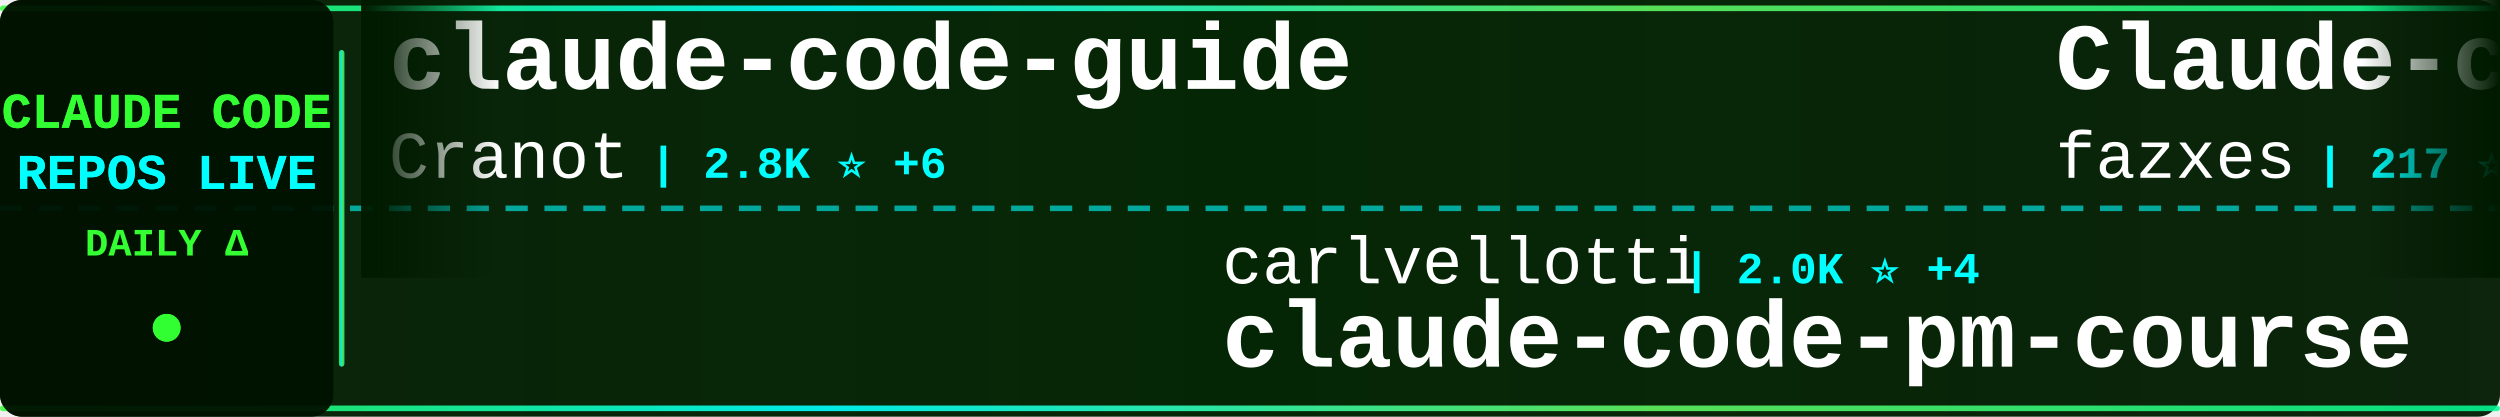
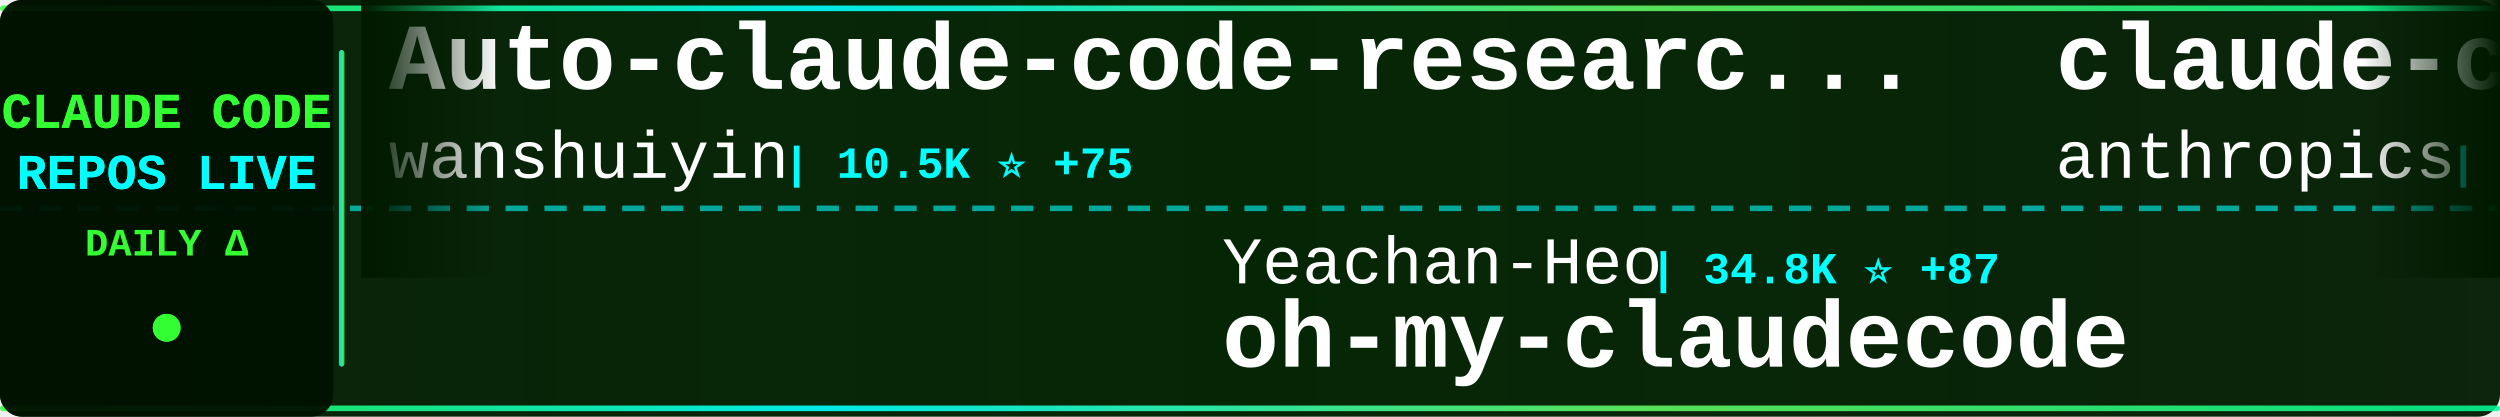
<svg xmlns="http://www.w3.org/2000/svg" width="900" height="150">
  <defs>
    <linearGradient id="tickerBg" x1="0%" y1="0%" x2="100%" y2="0%">
      <stop offset="0%" style="stop-color:#001a00;stop-opacity:0.95" />
      <stop offset="50%" style="stop-color:#002200;stop-opacity:0.98" />
      <stop offset="100%" style="stop-color:#001a00;stop-opacity:0.95" />
    </linearGradient>
    <linearGradient id="borderGrad" x1="0%" y1="0%" x2="100%" y2="0%">
      <stop offset="0%" style="stop-color:#33ff33;stop-opacity:0.85">
        <animate attributeName="stop-opacity" values="0.85;1;0.85" dur="2s" repeatCount="indefinite" />
      </stop>
      <stop offset="33%" style="stop-color:#00ffff;stop-opacity:0.9">
        <animate attributeName="stop-opacity" values="0.9;1;0.9" dur="2.2s" repeatCount="indefinite" />
      </stop>
      <stop offset="66%" style="stop-color:#66ff66;stop-opacity:0.85">
        <animate attributeName="stop-opacity" values="0.85;1;0.85" dur="1.8s" repeatCount="indefinite" />
      </stop>
      <stop offset="100%" style="stop-color:#00ff99;stop-opacity:0.85">
        <animate attributeName="stop-opacity" values="0.85;1;0.85" dur="2s" repeatCount="indefinite" />
      </stop>
    </linearGradient>
    <filter id="textGlow">
      <feGaussianBlur stdDeviation="0.1" result="coloredBlur" />
      <feMerge>
        <feMergeNode in="coloredBlur" />
        <feMergeNode in="SourceGraphic" />
      </feMerge>
    </filter>
    <filter id="metricGlow">
      <feGaussianBlur stdDeviation="0.2" result="coloredBlur" />
      <feMerge>
        <feMergeNode in="coloredBlur" />
        <feMergeNode in="SourceGraphic" />
      </feMerge>
    </filter>
    <linearGradient id="leftFade" x1="0%" y1="0%" x2="100%" y2="0%">
      <stop offset="0%" style="stop-color:#001a00;stop-opacity:1" />
      <stop offset="100%" style="stop-color:#001a00;stop-opacity:0" />
    </linearGradient>
    <linearGradient id="rightFade" x1="0%" y1="0%" x2="100%" y2="0%">
      <stop offset="0%" style="stop-color:#001a00;stop-opacity:0" />
      <stop offset="100%" style="stop-color:#001a00;stop-opacity:1" />
    </linearGradient>
  </defs>
  <rect width="900" height="150" fill="url(#tickerBg)" rx="8" />
  <rect x="0" y="2" width="900" height="2" fill="url(#borderGrad)" rx="1" />
  <rect x="0" y="146" width="900" height="2" fill="url(#borderGrad)" rx="1" />
  <line x1="0" y1="75" x2="900" y2="75" stroke="#00ffff" stroke-width="2" stroke-dasharray="8 6" opacity="0.6" />
  <rect x="0" y="0" width="120" height="150" fill="#001100" opacity="0.95" rx="8" />
  <text x="60" y="46" font-family="'Courier New', monospace" font-size="18" font-weight="bold" fill="#33ff33" text-anchor="middle" filter="url(#textGlow)">
    CLAUDE CODE
  </text>
  <text x="60" y="68" font-family="'Courier New', monospace" font-size="18" font-weight="bold" fill="#00ffff" text-anchor="middle" filter="url(#textGlow)">
    REPOS LIVE
  </text>
  <text x="60" y="92" font-family="'Courier New', monospace" font-size="14" font-weight="bold" fill="#33ff33" text-anchor="middle">
    DAILY Δ
  </text>
  <circle cx="60" cy="118" r="5" fill="#33ff33" filter="url(#metricGlow)">
    <animate attributeName="r" values="4;6;4" dur="1.5s" repeatCount="indefinite" />
    <animate attributeName="opacity" values="0.6;1;0.6" dur="1.5s" repeatCount="indefinite" />
  </circle>
  <rect x="122" y="18" width="2" height="114" fill="url(#borderGrad)" rx="1" />
  <clipPath id="tickerClip">
    <rect x="130" y="0" width="770" height="150" />
  </clipPath>
  <g clip-path="url(#tickerClip)">
    <g id="tickerItems">
      <animateTransform attributeName="transform" attributeType="XML" type="translate" from="0 0" to="-3000 0" dur="54s" repeatCount="indefinite" />
      <g transform="translate(0, 0)">
-         <text x="140" y="32" font-family="'Courier New', monospace" font-size="34" font-weight="bold" fill="#ffffff">claude-code-guide</text>
-         <text x="140" y="64" font-family="'Courier New', monospace" font-size="24" font-weight="normal" fill="#ffffff" opacity="1.0">Cranot</text>
-         <text x="234" y="64" font-family="'Courier New', monospace" font-size="16" font-weight="bold" fill="#00ffff"> | 2.8K ⭐ +6</text>
+         <text x="140" y="32" font-family="'Courier New', monospace" font-size="34" font-weight="bold" fill="#ffffff">Auto-claude-code-researc...</text>
+         <text x="140" y="64" font-family="'Courier New', monospace" font-size="24" font-weight="normal" fill="#ffffff" opacity="1.0">wanshuiyin</text>
+         <text x="282" y="64" font-family="'Courier New', monospace" font-size="16" font-weight="bold" fill="#00ffff"> | 10.5K ⭐ +75</text>
      </g>
      <g transform="translate(300, 0)">
+         <text x="140" y="102" font-family="'Courier New', monospace" font-size="24" font-weight="normal" fill="#ffffff" opacity="1.0">Yeachan-Heo</text>
+         <text x="294" y="102" font-family="'Courier New', monospace" font-size="16" font-weight="bold" fill="#00ffff"> | 34.8K ⭐ +87</text>
+         <text x="140" y="132" font-family="'Courier New', monospace" font-size="34" font-weight="bold" fill="#ffffff">oh-my-claudecode</text>
+       </g>
+       <g transform="translate(600, 0)">
+         <text x="140" y="32" font-family="'Courier New', monospace" font-size="34" font-weight="bold" fill="#ffffff">claude-code-security-rev...</text>
+         <text x="140" y="64" font-family="'Courier New', monospace" font-size="24" font-weight="normal" fill="#ffffff" opacity="1.0">anthropics</text>
+         <text x="282" y="64" font-family="'Courier New', monospace" font-size="16" font-weight="bold" fill="#00ffff"> | 4.8K ⭐ +75</text>
+       </g>
+       <g transform="translate(900, 0)">
+         <text x="140" y="102" font-family="'Courier New', monospace" font-size="24" font-weight="normal" fill="#ffffff" opacity="1.0">Cranot</text>
+         <text x="234" y="102" font-family="'Courier New', monospace" font-size="16" font-weight="bold" fill="#00ffff"> | 2.8K ⭐ +5</text>
+         <text x="140" y="132" font-family="'Courier New', monospace" font-size="34" font-weight="bold" fill="#ffffff">claude-code-guide</text>
+       </g>
+       <g transform="translate(1200, 0)">
+         <text x="140" y="32" font-family="'Courier New', monospace" font-size="34" font-weight="bold" fill="#ffffff">claude-code-hub</text>
+         <text x="140" y="64" font-family="'Courier New', monospace" font-size="24" font-weight="normal" fill="#ffffff" opacity="1.0">ding113</text>
+         <text x="246" y="64" font-family="'Courier New', monospace" font-size="16" font-weight="bold" fill="#00ffff"> | 2.9K ⭐ +8</text>
+       </g>
+       <g transform="translate(1500, 0)">
+         <text x="140" y="102" font-family="'Courier New', monospace" font-size="24" font-weight="normal" fill="#ffffff" opacity="1.0">ykdojo</text>
+         <text x="234" y="102" font-family="'Courier New', monospace" font-size="16" font-weight="bold" fill="#00ffff"> | 8.5K ⭐ +22</text>
+         <text x="140" y="132" font-family="'Courier New', monospace" font-size="34" font-weight="bold" fill="#ffffff">claude-code-tips</text>
+       </g>
+       <g transform="translate(1800, 0)">
+         <text x="140" y="32" font-family="'Courier New', monospace" font-size="34" font-weight="bold" fill="#ffffff">claude-code-my-workflow</text>
+         <text x="140" y="64" font-family="'Courier New', monospace" font-size="24" font-weight="normal" fill="#ffffff" opacity="1.0">pedrohcgs</text>
+         <text x="270" y="64" font-family="'Courier New', monospace" font-size="16" font-weight="bold" fill="#00ffff"> | 1.1K ⭐ +10</text>
+       </g>
+       <g transform="translate(2100, 0)">
        <text x="140" y="102" font-family="'Courier New', monospace" font-size="24" font-weight="normal" fill="#ffffff" opacity="1.0">carlvellotti</text>
-         <text x="306" y="102" font-family="'Courier New', monospace" font-size="16" font-weight="bold" fill="#00ffff"> | 2.0K ⭐ +4</text>
+         <text x="306" y="102" font-family="'Courier New', monospace" font-size="16" font-weight="bold" fill="#00ffff"> | 2.0K ⭐ +5</text>
        <text x="140" y="132" font-family="'Courier New', monospace" font-size="34" font-weight="bold" fill="#ffffff">claude-code-pm-course</text>
      </g>
-       <g transform="translate(600, 0)">
-         <text x="140" y="32" font-family="'Courier New', monospace" font-size="34" font-weight="bold" fill="#ffffff">Claude-code</text>
-         <text x="140" y="64" font-family="'Courier New', monospace" font-size="24" font-weight="normal" fill="#ffffff" opacity="1.0">fazxes</text>
-         <text x="234" y="64" font-family="'Courier New', monospace" font-size="16" font-weight="bold" fill="#00ffff"> | 217 ⭐ +1</text>
-       </g>
-       <g transform="translate(900, 0)">
-         <text x="140" y="102" font-family="'Courier New', monospace" font-size="24" font-weight="normal" fill="#ffffff" opacity="1.0">sickn33</text>
-         <text x="246" y="102" font-family="'Courier New', monospace" font-size="16" font-weight="bold" fill="#00ffff"> | 38.6K ⭐ +95</text>
-         <text x="140" y="132" font-family="'Courier New', monospace" font-size="34" font-weight="bold" fill="#ffffff">antigravity-awesome-skil...</text>
-       </g>
-       <g transform="translate(1200, 0)">
-         <text x="140" y="32" font-family="'Courier New', monospace" font-size="34" font-weight="bold" fill="#ffffff">claude-code-analysis</text>
-         <text x="140" y="64" font-family="'Courier New', monospace" font-size="24" font-weight="normal" fill="#ffffff" opacity="1.0">liuup</text>
-         <text x="222" y="64" font-family="'Courier New', monospace" font-size="16" font-weight="bold" fill="#00ffff"> | 2.7K ⭐ +15</text>
-       </g>
-       <g transform="translate(1500, 0)">
-         <text x="140" y="102" font-family="'Courier New', monospace" font-size="24" font-weight="normal" fill="#ffffff" opacity="1.0">jeremylongshore</text>
-         <text x="342" y="102" font-family="'Courier New', monospace" font-size="16" font-weight="bold" fill="#00ffff"> | 2.2K ⭐ +4</text>
-         <text x="140" y="132" font-family="'Courier New', monospace" font-size="34" font-weight="bold" fill="#ffffff">claude-code-plugins-plus...</text>
-       </g>
-       <g transform="translate(1800, 0)">
-         <text x="140" y="32" font-family="'Courier New', monospace" font-size="34" font-weight="bold" fill="#ffffff">Claude-Code</text>
-         <text x="140" y="64" font-family="'Courier New', monospace" font-size="24" font-weight="normal" fill="#ffffff" opacity="1.0">pengchengneo</text>
-         <text x="306" y="64" font-family="'Courier New', monospace" font-size="16" font-weight="bold" fill="#00ffff"> | 1.4K ⭐ +3</text>
-       </g>
-       <g transform="translate(2100, 0)">
-         <text x="140" y="102" font-family="'Courier New', monospace" font-size="24" font-weight="normal" fill="#ffffff" opacity="1.0">Donchitos</text>
-         <text x="270" y="102" font-family="'Courier New', monospace" font-size="16" font-weight="bold" fill="#00ffff"> | 19.8K ⭐ +97</text>
-         <text x="140" y="132" font-family="'Courier New', monospace" font-size="34" font-weight="bold" fill="#ffffff">Claude-Code-Game-Studios</text>
-       </g>
      <g transform="translate(2400, 0)">
-         <text x="140" y="32" font-family="'Courier New', monospace" font-size="34" font-weight="bold" fill="#ffffff">claude-code-router</text>
-         <text x="140" y="64" font-family="'Courier New', monospace" font-size="24" font-weight="normal" fill="#ffffff" opacity="1.0">musistudio</text>
-         <text x="282" y="64" font-family="'Courier New', monospace" font-size="16" font-weight="bold" fill="#00ffff"> | 34.3K ⭐ +54</text>
+         <text x="140" y="32" font-family="'Courier New', monospace" font-size="34" font-weight="bold" fill="#ffffff">how-claude-code-works</text>
+         <text x="140" y="64" font-family="'Courier New', monospace" font-size="24" font-weight="normal" fill="#ffffff" opacity="1.0">Windy3f3f3f3f</text>
+         <text x="318" y="64" font-family="'Courier New', monospace" font-size="16" font-weight="bold" fill="#00ffff"> | 2.5K ⭐ +14</text>
      </g>
      <g transform="translate(2700, 0)">
-         <text x="140" y="102" font-family="'Courier New', monospace" font-size="24" font-weight="normal" fill="#ffffff" opacity="1.0">JrCx7scC</text>
-         <text x="258" y="102" font-family="'Courier New', monospace" font-size="16" font-weight="bold" fill="#00ffff"> | 368 ⭐</text>
-         <text x="140" y="132" font-family="'Courier New', monospace" font-size="34" font-weight="bold" fill="#ffffff">claude-code-source</text>
+         <text x="140" y="102" font-family="'Courier New', monospace" font-size="24" font-weight="normal" fill="#ffffff" opacity="1.0">disler</text>
+         <text x="234" y="102" font-family="'Courier New', monospace" font-size="16" font-weight="bold" fill="#00ffff"> | 1.2K ⭐ +14</text>
+         <text x="140" y="132" font-family="'Courier New', monospace" font-size="34" font-weight="bold" fill="#ffffff">pi-vs-claude-code</text>
      </g>
      <g transform="translate(3000, 0)">
-         <text x="140" y="32" font-family="'Courier New', monospace" font-size="34" font-weight="bold" fill="#ffffff">claude-code-guide</text>
-         <text x="140" y="64" font-family="'Courier New', monospace" font-size="24" font-weight="normal" fill="#ffffff" opacity="1.0">Cranot</text>
-         <text x="234" y="64" font-family="'Courier New', monospace" font-size="16" font-weight="bold" fill="#00ffff"> | 2.8K ⭐ +6</text>
+         <text x="140" y="32" font-family="'Courier New', monospace" font-size="34" font-weight="bold" fill="#ffffff">Auto-claude-code-researc...</text>
+         <text x="140" y="64" font-family="'Courier New', monospace" font-size="24" font-weight="normal" fill="#ffffff" opacity="1.0">wanshuiyin</text>
+         <text x="282" y="64" font-family="'Courier New', monospace" font-size="16" font-weight="bold" fill="#00ffff"> | 10.5K ⭐ +75</text>
      </g>
      <g transform="translate(3300, 0)">
-         <text x="140" y="102" font-family="'Courier New', monospace" font-size="24" font-weight="normal" fill="#ffffff" opacity="1.0">carlvellotti</text>
-         <text x="306" y="102" font-family="'Courier New', monospace" font-size="16" font-weight="bold" fill="#00ffff"> | 2.0K ⭐ +4</text>
-         <text x="140" y="132" font-family="'Courier New', monospace" font-size="34" font-weight="bold" fill="#ffffff">claude-code-pm-course</text>
+         <text x="140" y="102" font-family="'Courier New', monospace" font-size="24" font-weight="normal" fill="#ffffff" opacity="1.0">Yeachan-Heo</text>
+         <text x="294" y="102" font-family="'Courier New', monospace" font-size="16" font-weight="bold" fill="#00ffff"> | 34.8K ⭐ +87</text>
+         <text x="140" y="132" font-family="'Courier New', monospace" font-size="34" font-weight="bold" fill="#ffffff">oh-my-claudecode</text>
      </g>
      <g transform="translate(3600, 0)">
-         <text x="140" y="32" font-family="'Courier New', monospace" font-size="34" font-weight="bold" fill="#ffffff">Claude-code</text>
-         <text x="140" y="64" font-family="'Courier New', monospace" font-size="24" font-weight="normal" fill="#ffffff" opacity="1.0">fazxes</text>
-         <text x="234" y="64" font-family="'Courier New', monospace" font-size="16" font-weight="bold" fill="#00ffff"> | 217 ⭐ +1</text>
+         <text x="140" y="32" font-family="'Courier New', monospace" font-size="34" font-weight="bold" fill="#ffffff">claude-code-security-rev...</text>
+         <text x="140" y="64" font-family="'Courier New', monospace" font-size="24" font-weight="normal" fill="#ffffff" opacity="1.0">anthropics</text>
+         <text x="282" y="64" font-family="'Courier New', monospace" font-size="16" font-weight="bold" fill="#00ffff"> | 4.8K ⭐ +75</text>
      </g>
      <g transform="translate(3900, 0)">
-         <text x="140" y="102" font-family="'Courier New', monospace" font-size="24" font-weight="normal" fill="#ffffff" opacity="1.0">sickn33</text>
-         <text x="246" y="102" font-family="'Courier New', monospace" font-size="16" font-weight="bold" fill="#00ffff"> | 38.6K ⭐ +95</text>
-         <text x="140" y="132" font-family="'Courier New', monospace" font-size="34" font-weight="bold" fill="#ffffff">antigravity-awesome-skil...</text>
+         <text x="140" y="102" font-family="'Courier New', monospace" font-size="24" font-weight="normal" fill="#ffffff" opacity="1.0">Cranot</text>
+         <text x="234" y="102" font-family="'Courier New', monospace" font-size="16" font-weight="bold" fill="#00ffff"> | 2.8K ⭐ +5</text>
+         <text x="140" y="132" font-family="'Courier New', monospace" font-size="34" font-weight="bold" fill="#ffffff">claude-code-guide</text>
      </g>
    </g>
  </g>
  <rect x="130" y="0" width="50" height="100" fill="url(#leftFade)" />
  <rect x="850" y="0" width="50" height="100" fill="url(#rightFade)" />
</svg>
